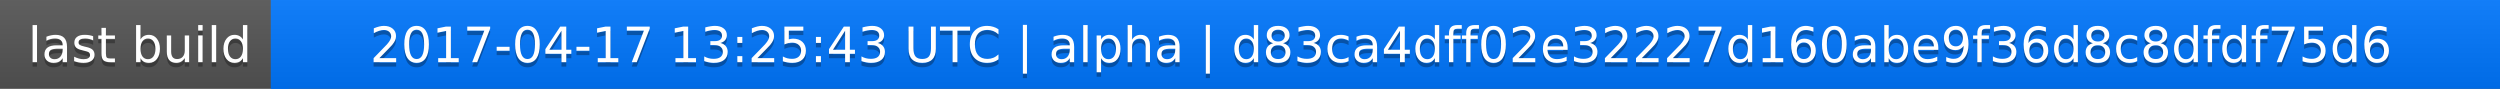
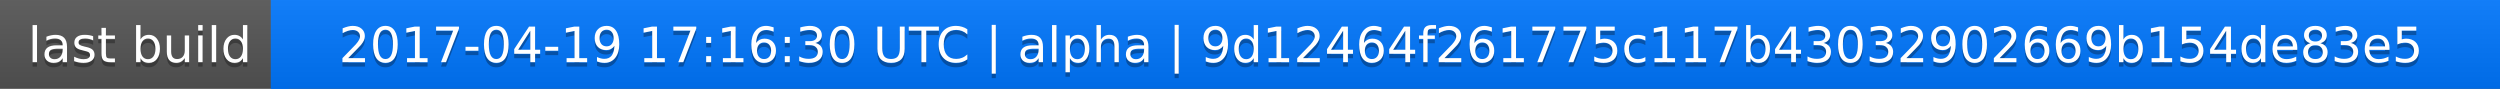
<svg xmlns="http://www.w3.org/2000/svg" width="563" height="20">
  <linearGradient id="a" x2="0" y2="100%">
    <stop offset="0" stop-color="#bbb" stop-opacity=".1" />
    <stop offset="1" stop-opacity=".1" />
  </linearGradient>
  <rect rx="0" width="563" height="20" fill="#555" />
  <rect rx="0" x="61" width="502" height="20" fill="#07f" />
  <path fill="#07f" d="M61 0h4v20h-4z" />
  <rect rx="0" width="563" height="20" fill="url(#a)" />
  <g fill="#fff" text-anchor="middle" font-family="DejaVu Sans,Verdana,Geneva,sans-serif" font-size="11">
    <text x="31.5" y="15" fill="#010101" fill-opacity=".3">last build</text>
    <text x="31.5" y="14">last build</text>
-     <text x="311" y="15" fill="#010101" fill-opacity=".3">2017-04-17 13:25:43 UTC | alpha | d83ca4dff02e32227d160abe9f36d8c8dfdf75d6</text>
-     <text x="311" y="14">2017-04-17 13:25:43 UTC | alpha | d83ca4dff02e32227d160abe9f36d8c8dfdf75d6</text>
+     <text x="311" y="15" fill="#010101" fill-opacity=".3">2017-04-19 17:16:30 UTC | alpha | 9d12464f261775c117b43032902669b154de83e5</text>
+     <text x="311" y="14">2017-04-19 17:16:30 UTC | alpha | 9d12464f261775c117b43032902669b154de83e5</text>
  </g>
</svg>
